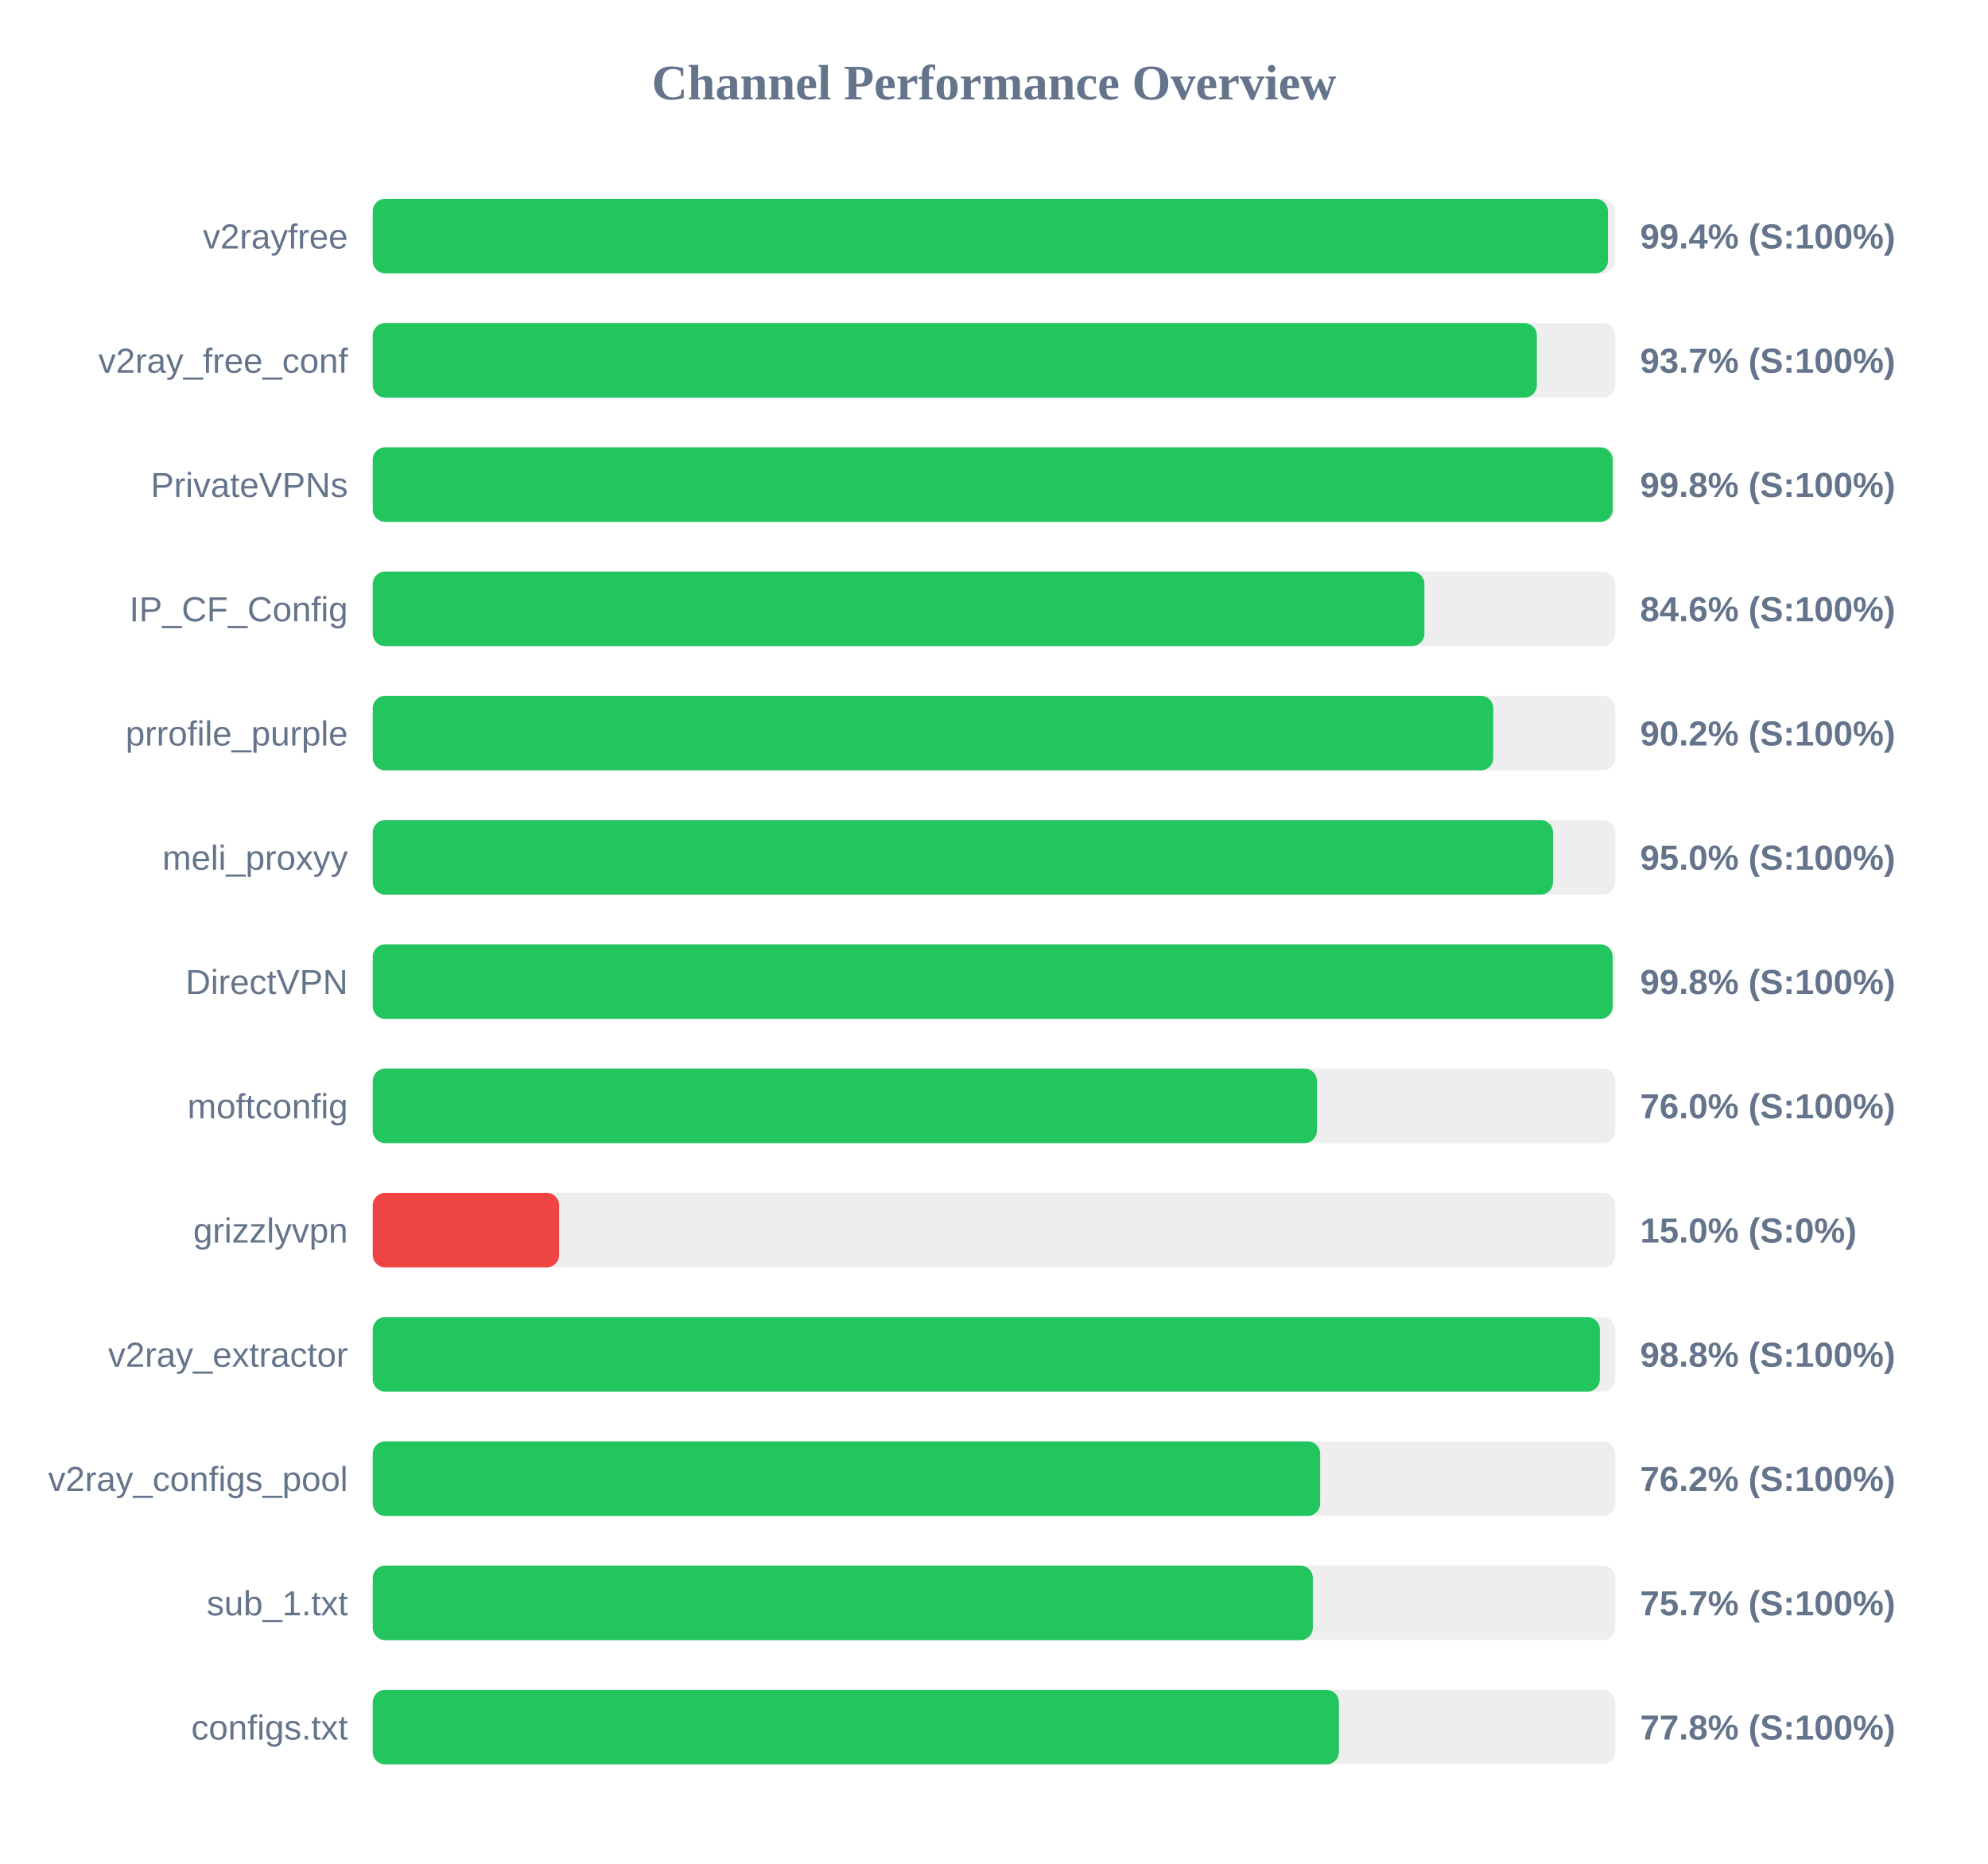
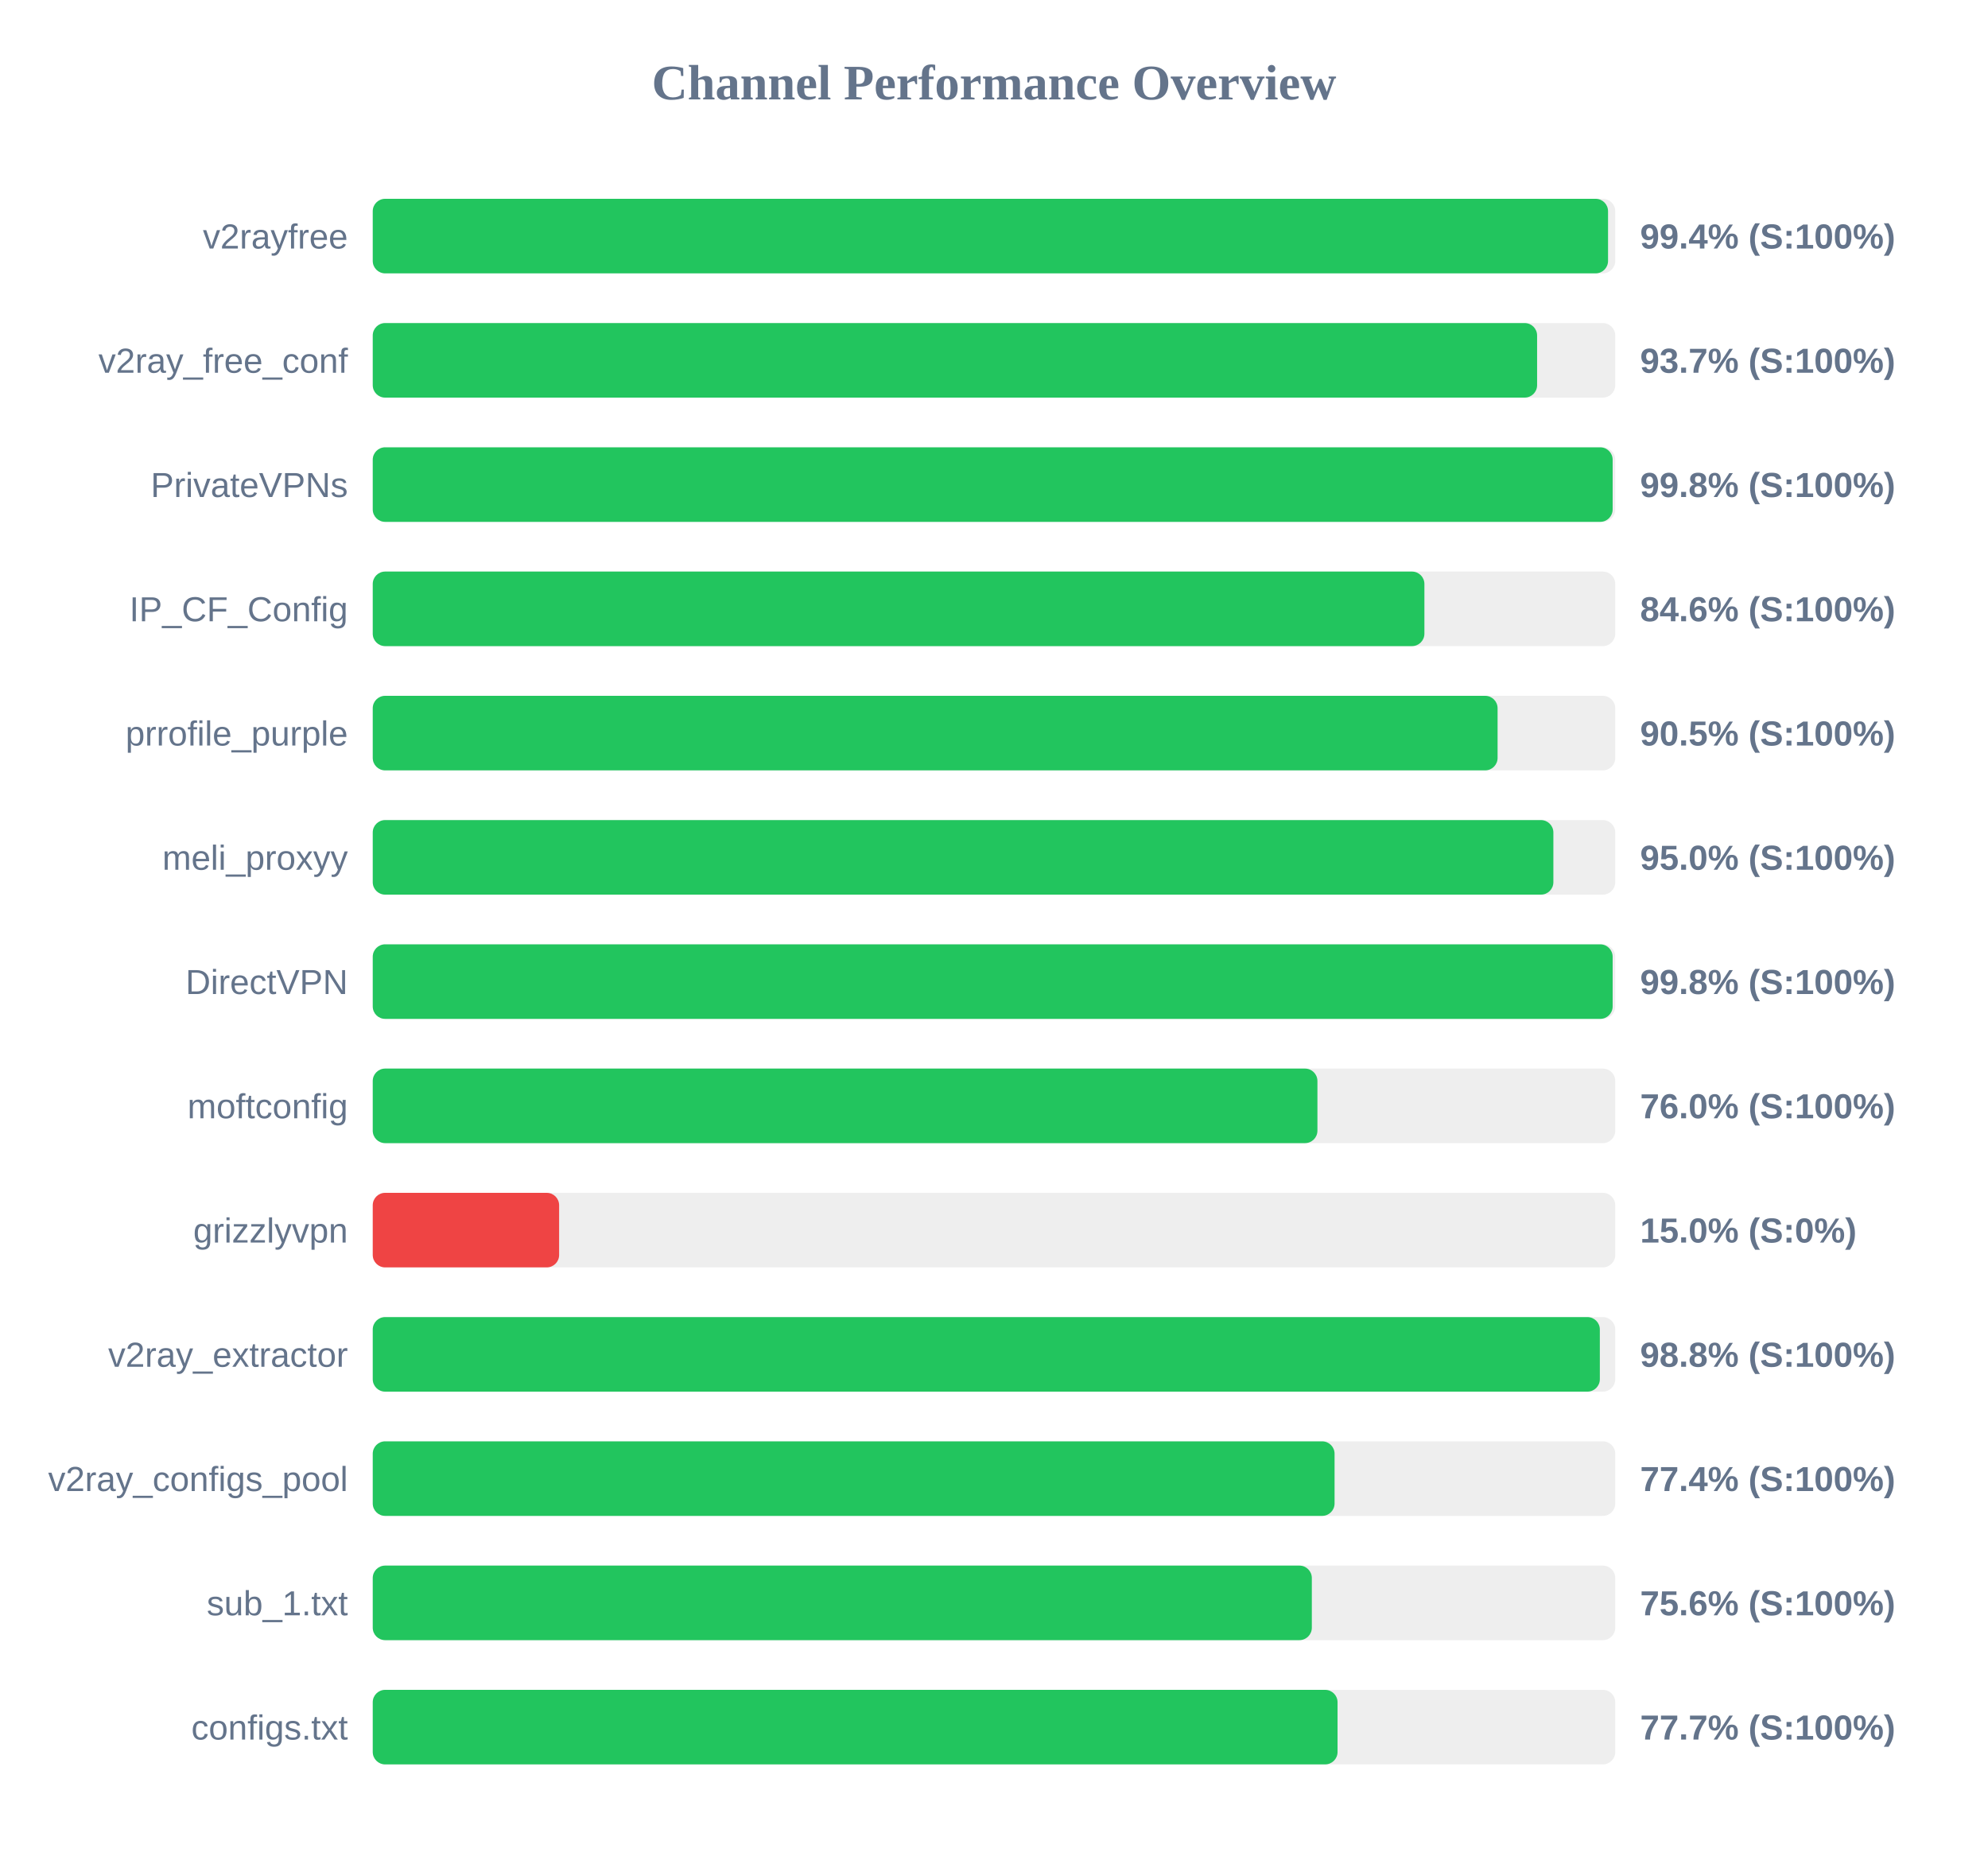
<svg xmlns="http://www.w3.org/2000/svg" width="800" height="750" version="1.1">
  <style>
        .row { font: 14px Arial; fill: #64748b; }
        .score { font: bold 14px Arial; fill: #64748b; }
    </style>
  <text x="400" y="40" text-anchor="middle" font-size="20px" font-weight="bold" fill="#64748b">Channel Performance Overview</text>
  <rect x="150" y="80" width="500" height="30" fill="#eee" rx="5" />
-   <rect x="150" y="80" width="497.05" height="30" fill="#22c55e" rx="5" />
+   <rect x="150" y="80" width="497.1" height="30" fill="#22c55e" rx="5" />
  <text x="140" y="100" text-anchor="end" class="row">v2rayfree</text>
  <text x="660" y="100" text-anchor="start" class="score">99.4% (S:100%)</text>
  <rect x="150" y="130" width="500" height="30" fill="#eee" rx="5" />
-   <rect x="150" y="130" width="468.45" height="30" fill="#22c55e" rx="5" />
+   <rect x="150" y="130" width="468.55" height="30" fill="#22c55e" rx="5" />
  <text x="140" y="150" text-anchor="end" class="row">v2ray_free_conf</text>
  <text x="660" y="150" text-anchor="start" class="score">93.7% (S:100%)</text>
  <rect x="150" y="180" width="500" height="30" fill="#eee" rx="5" />
  <rect x="150" y="180" width="498.95" height="30" fill="#22c55e" rx="5" />
  <text x="140" y="200" text-anchor="end" class="row">PrivateVPNs</text>
  <text x="660" y="200" text-anchor="start" class="score">99.8% (S:100%)</text>
  <rect x="150" y="230" width="500" height="30" fill="#eee" rx="5" />
  <rect x="150" y="230" width="423.2" height="30" fill="#22c55e" rx="5" />
  <text x="140" y="250" text-anchor="end" class="row">IP_CF_Config</text>
  <text x="660" y="250" text-anchor="start" class="score">84.6% (S:100%)</text>
  <rect x="150" y="280" width="500" height="30" fill="#eee" rx="5" />
-   <rect x="150" y="280" width="450.9" height="30" fill="#22c55e" rx="5" />
+   <rect x="150" y="280" width="452.65" height="30" fill="#22c55e" rx="5" />
  <text x="140" y="300" text-anchor="end" class="row">prrofile_purple</text>
-   <text x="660" y="300" text-anchor="start" class="score">90.2% (S:100%)</text>
+   <text x="660" y="300" text-anchor="start" class="score">90.5% (S:100%)</text>
  <rect x="150" y="330" width="500" height="30" fill="#eee" rx="5" />
-   <rect x="150" y="330" width="474.95" height="30" fill="#22c55e" rx="5" />
+   <rect x="150" y="330" width="475.1" height="30" fill="#22c55e" rx="5" />
  <text x="140" y="350" text-anchor="end" class="row">meli_proxyy</text>
  <text x="660" y="350" text-anchor="start" class="score">95.0% (S:100%)</text>
  <rect x="150" y="380" width="500" height="30" fill="#eee" rx="5" />
  <rect x="150" y="380" width="498.95" height="30" fill="#22c55e" rx="5" />
  <text x="140" y="400" text-anchor="end" class="row">DirectVPN</text>
  <text x="660" y="400" text-anchor="start" class="score">99.8% (S:100%)</text>
  <rect x="150" y="430" width="500" height="30" fill="#eee" rx="5" />
-   <rect x="150" y="430" width="379.95" height="30" fill="#22c55e" rx="5" />
+   <rect x="150" y="430" width="380.15" height="30" fill="#22c55e" rx="5" />
  <text x="140" y="450" text-anchor="end" class="row">moftconfig</text>
  <text x="660" y="450" text-anchor="start" class="score">76.0% (S:100%)</text>
  <rect x="150" y="480" width="500" height="30" fill="#eee" rx="5" />
  <rect x="150" y="480" width="75.0" height="30" fill="#ef4444" rx="5" />
  <text x="140" y="500" text-anchor="end" class="row">grizzlyvpn</text>
  <text x="660" y="500" text-anchor="start" class="score">15.0% (S:0%)</text>
  <rect x="150" y="530" width="500" height="30" fill="#eee" rx="5" />
  <rect x="150" y="530" width="493.8" height="30" fill="#22c55e" rx="5" />
  <text x="140" y="550" text-anchor="end" class="row">v2ray_extractor</text>
  <text x="660" y="550" text-anchor="start" class="score">98.8% (S:100%)</text>
  <rect x="150" y="580" width="500" height="30" fill="#eee" rx="5" />
-   <rect x="150" y="580" width="381.25" height="30" fill="#22c55e" rx="5" />
+   <rect x="150" y="580" width="387.05" height="30" fill="#22c55e" rx="5" />
  <text x="140" y="600" text-anchor="end" class="row">v2ray_configs_pool</text>
-   <text x="660" y="600" text-anchor="start" class="score">76.2% (S:100%)</text>
+   <text x="660" y="600" text-anchor="start" class="score">77.4% (S:100%)</text>
  <rect x="150" y="630" width="500" height="30" fill="#eee" rx="5" />
-   <rect x="150" y="630" width="378.3" height="30" fill="#22c55e" rx="5" />
+   <rect x="150" y="630" width="377.9" height="30" fill="#22c55e" rx="5" />
  <text x="140" y="650" text-anchor="end" class="row">sub_1.txt</text>
-   <text x="660" y="650" text-anchor="start" class="score">75.7% (S:100%)</text>
+   <text x="660" y="650" text-anchor="start" class="score">75.6% (S:100%)</text>
  <rect x="150" y="680" width="500" height="30" fill="#eee" rx="5" />
-   <rect x="150" y="680" width="388.8" height="30" fill="#22c55e" rx="5" />
+   <rect x="150" y="680" width="388.25" height="30" fill="#22c55e" rx="5" />
  <text x="140" y="700" text-anchor="end" class="row">configs.txt</text>
-   <text x="660" y="700" text-anchor="start" class="score">77.8% (S:100%)</text>
+   <text x="660" y="700" text-anchor="start" class="score">77.7% (S:100%)</text>
</svg>
